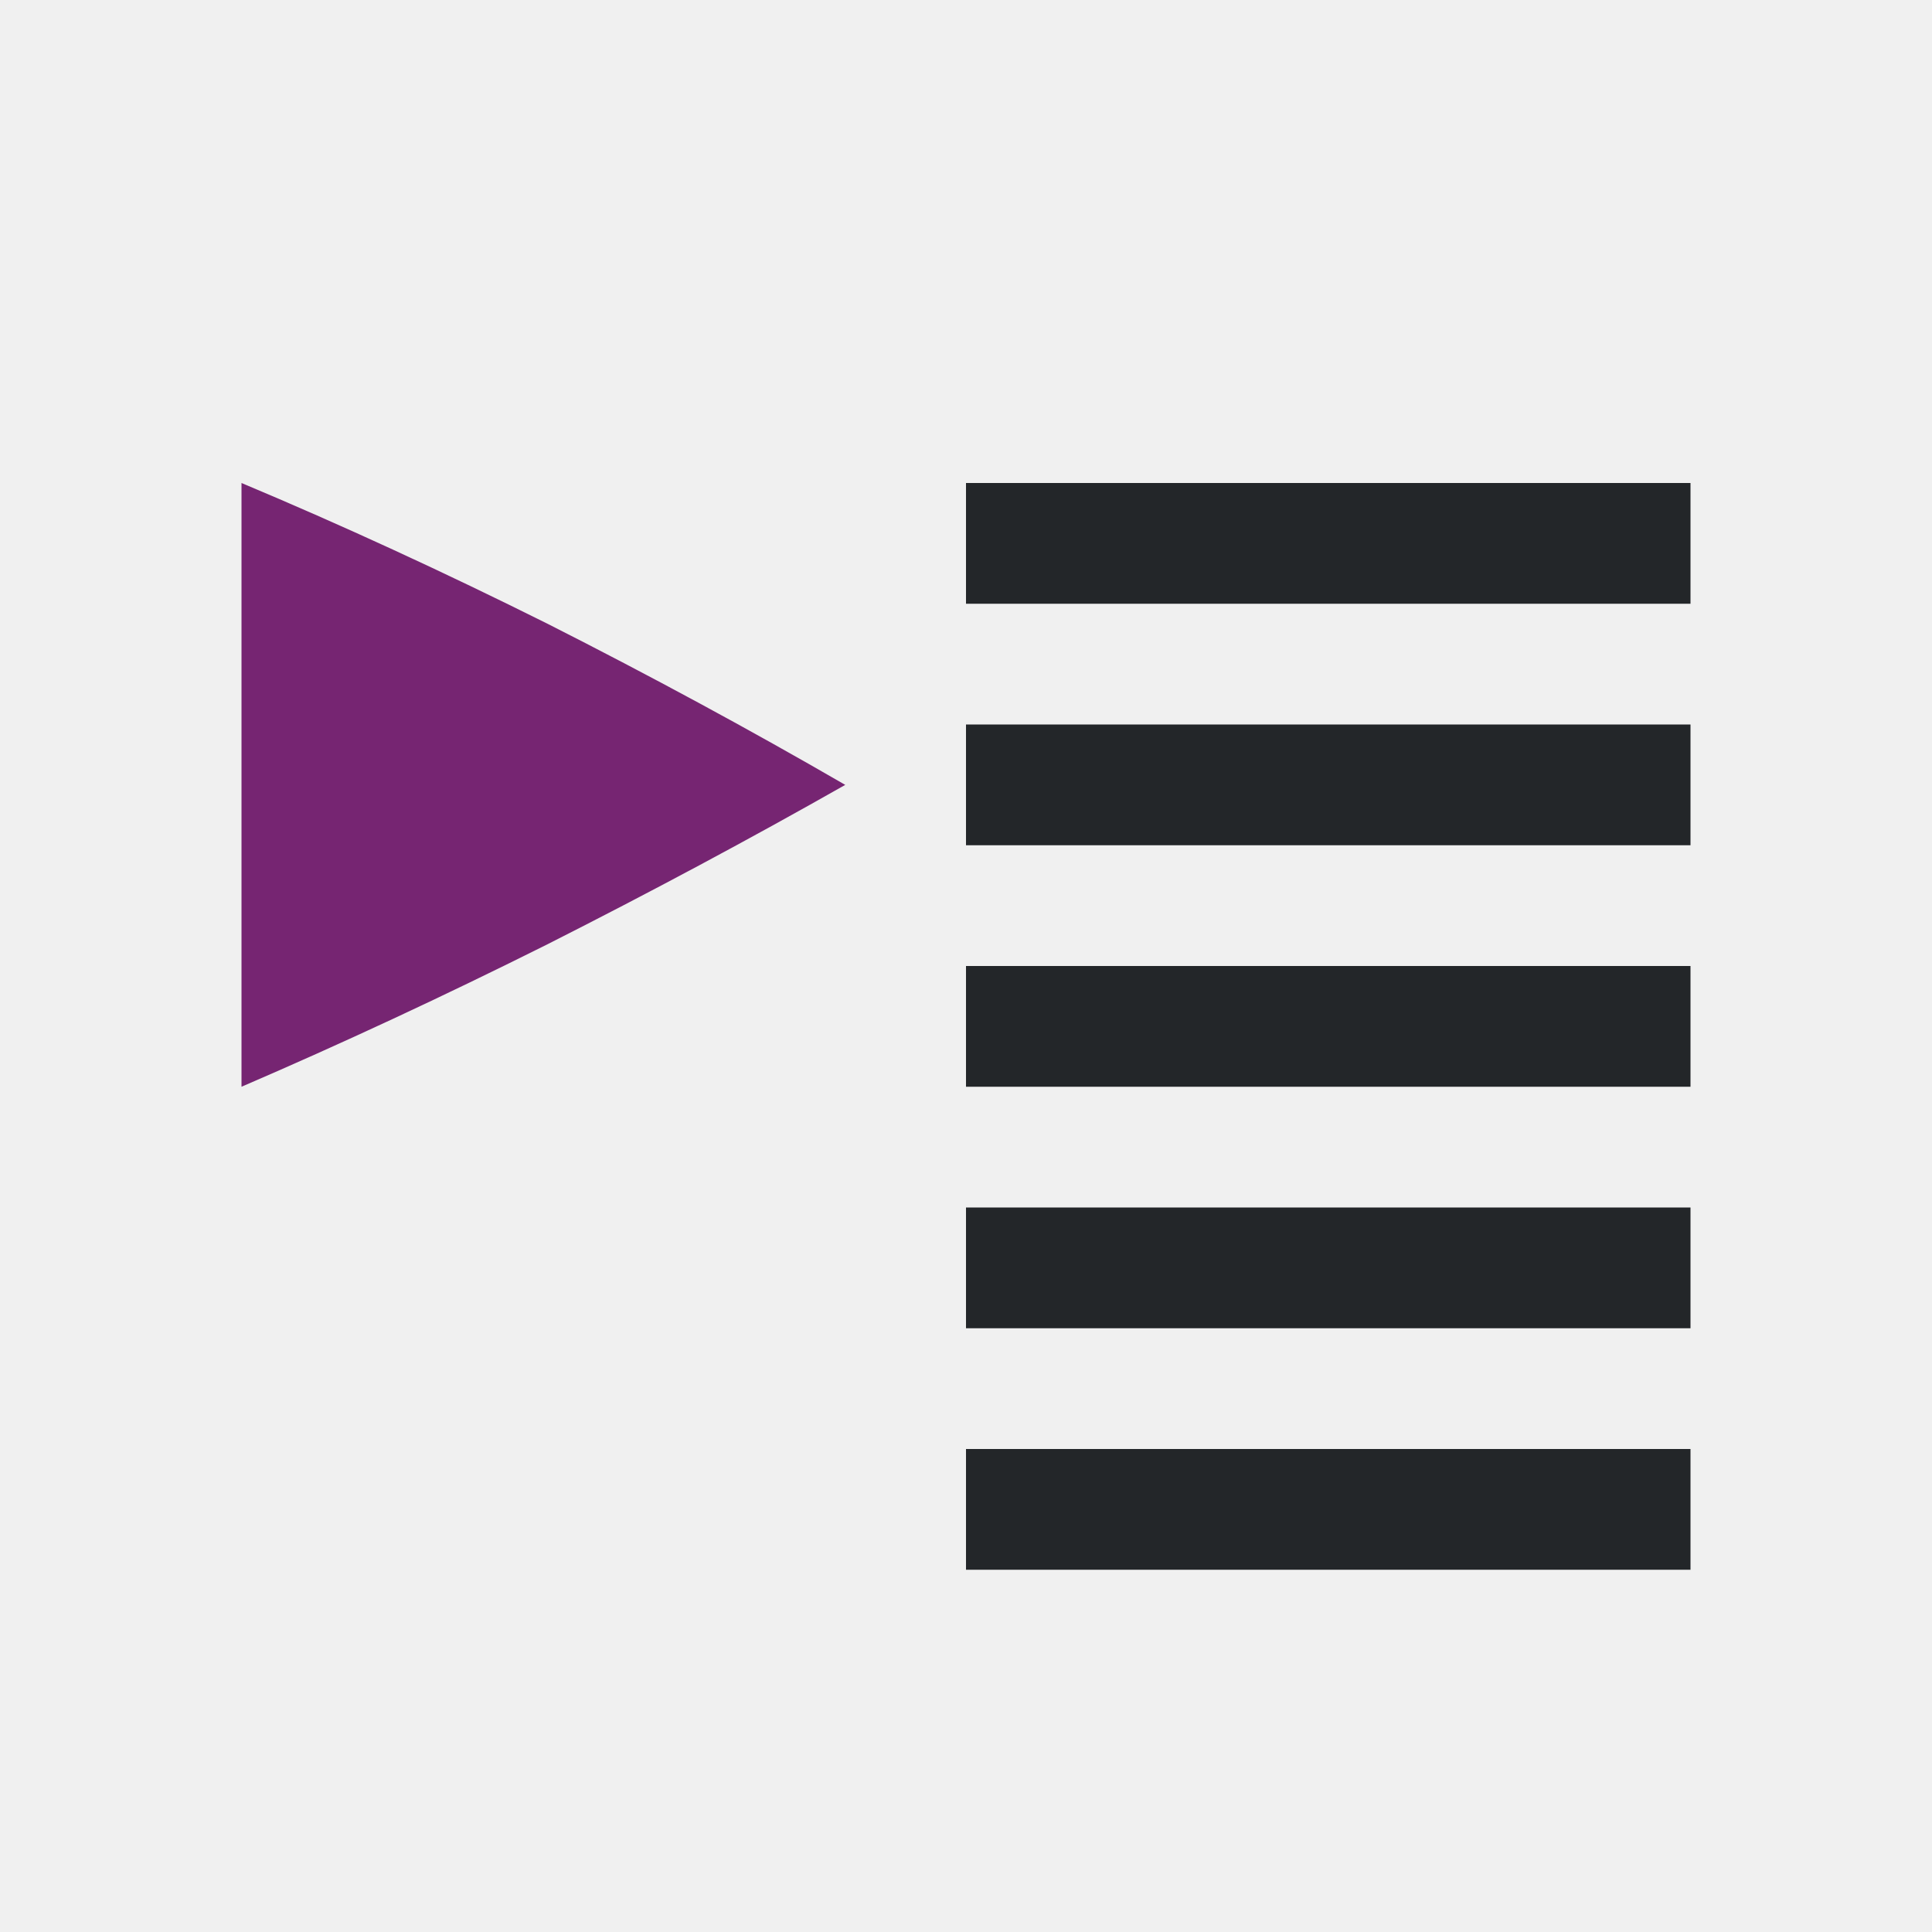
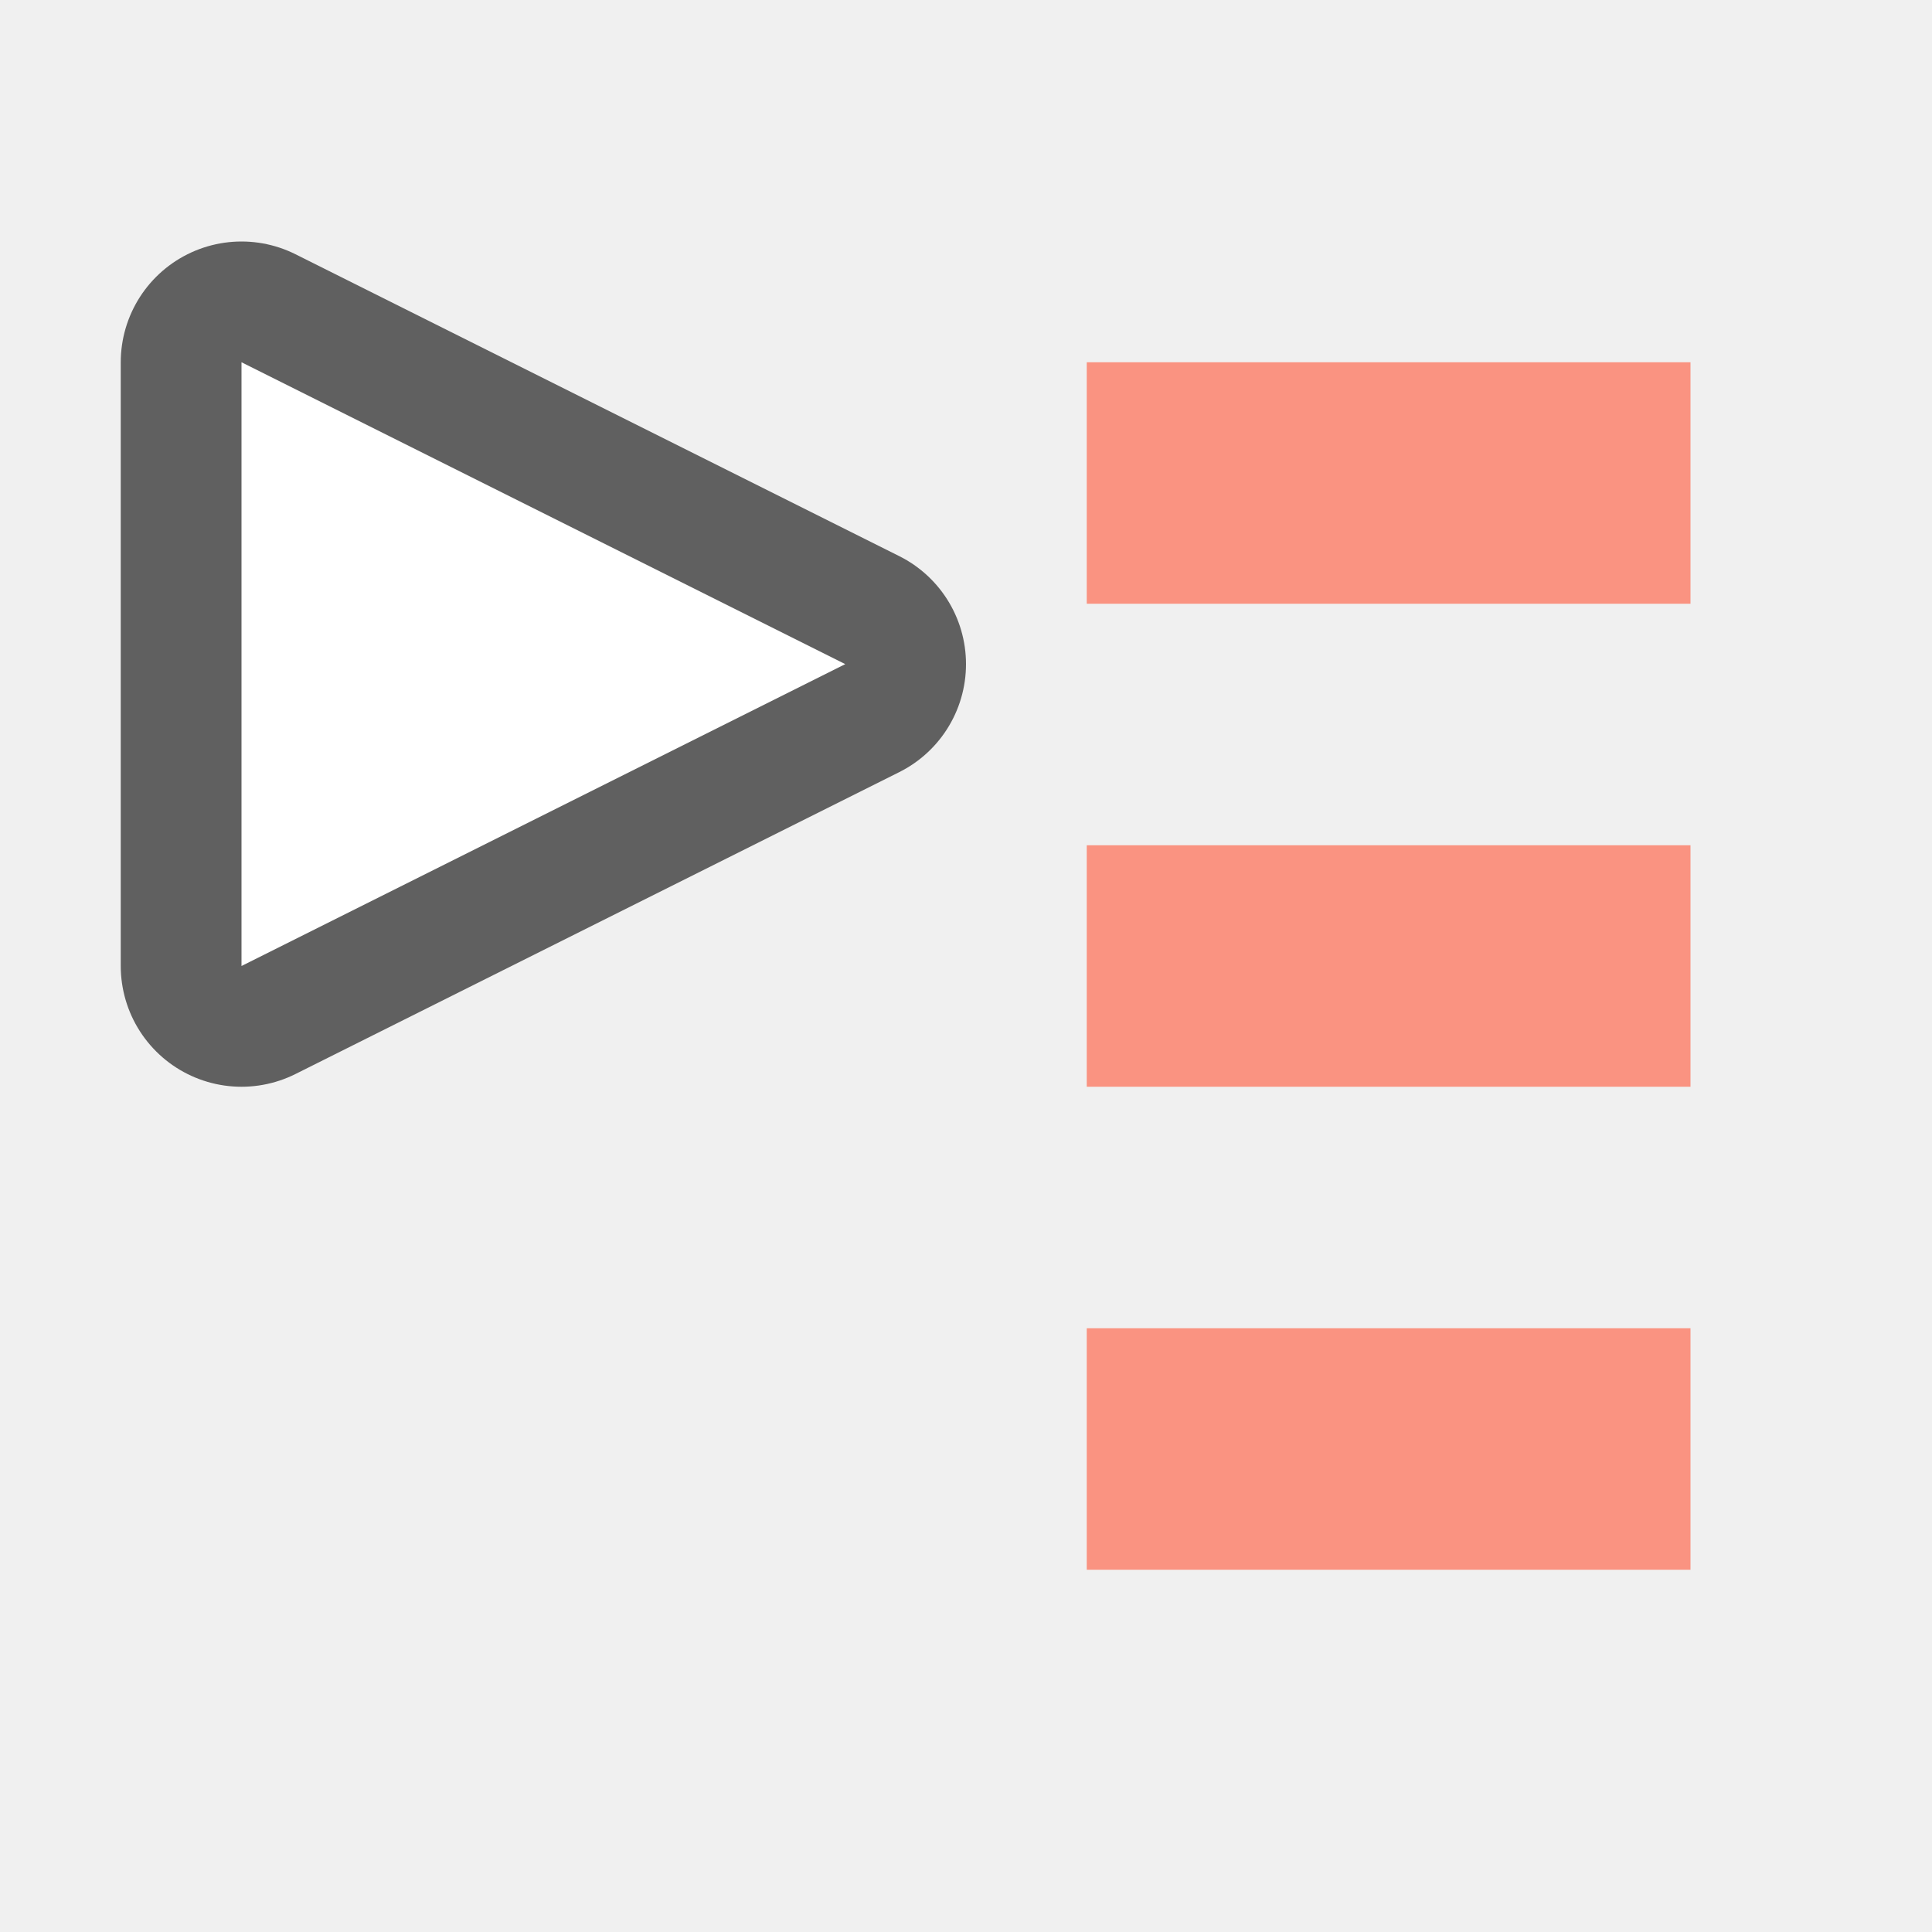
<svg xmlns="http://www.w3.org/2000/svg" viewBox="0 0 16 16" version="1.1" id="svg6">
  <defs id="defs10" />
-   <rect id="rect2" overflow="visible" y="4" x="8" width="6" style="color:#bebebe;overflow:visible;fill:#232629;fill-opacity:1;stroke-width:0.707;marker:none" height="1" />
-   <rect id="rect4" overflow="visible" y="6" x="8" width="6" style="color:#bebebe;overflow:visible;fill:#232629;fill-opacity:1;stroke-width:0.866;marker:none" height="1" />
-   <rect id="rect6" overflow="visible" y="10" x="8" width="6" style="color:#bebebe;overflow:visible;fill:#232629;fill-opacity:1;stroke-width:0.866;marker:none" height="1" />
-   <rect id="rect8" overflow="visible" y="12" x="8" width="6" style="color:#bebebe;overflow:visible;fill:#232629;fill-opacity:1;stroke-width:0.707;marker:none" height="1" />
-   <rect id="rect10" overflow="visible" y="8" x="8" width="6" style="color:#bebebe;overflow:visible;fill:#232629;fill-opacity:1;stroke-width:0.655;marker:none" height="1" />
-   <path id="path12" overflow="visible" style="color:#000000;overflow:visible;fill:#762572;fill-opacity:1;stroke-width:1.045;marker:none" d="m 2,9 v -5 c 0.83,0.348 1.675,0.737 2.535,1.166 0.851,0.431 1.674,0.876 2.465,1.334 -0.791,0.449 -1.614,0.889 -2.466,1.32 -0.86,0.43 -1.705,0.823 -2.534,1.18 z" />
+   <path id="path836" d="m 2,8 5,-2.5 -5,-2.5 z" style="opacity:0.6;fill:#fa9381;fill-opacity:1;stroke:#000000;stroke-width:2;stroke-linecap:butt;stroke-linejoin:round;stroke-miterlimit:4;stroke-dasharray:none;stroke-opacity:1" />
+   <path style="fill:#ffffff;fill-opacity:1;stroke:none;stroke-width:1px;stroke-linecap:butt;stroke-linejoin:miter;stroke-opacity:1" d="m 2,8 5,-2.5 -5,-2.5 z" id="path834" />
+   <rect id="rect2-4" overflow="visible" y="-13" x="9" width="5" style="color:#bebebe;overflow:visible;fill:#fa9381;fill-opacity:1;stroke-width:1.309;marker:none" height="2" transform="scale(1,-1)" />
+   <rect id="rect4-4" overflow="visible" y="-9" x="9" width="5" style="color:#bebebe;overflow:visible;fill:#fa9381;fill-opacity:1;stroke-width:1;marker:none" height="2" transform="scale(1,-1)" />
+   <rect height="2" style="color:#bebebe;overflow:visible;fill:#fa9381;fill-opacity:1;stroke-width:1;marker:none" width="5" x="9" y="-5" overflow="visible" id="rect822" transform="scale(1,-1)" />
</svg>
